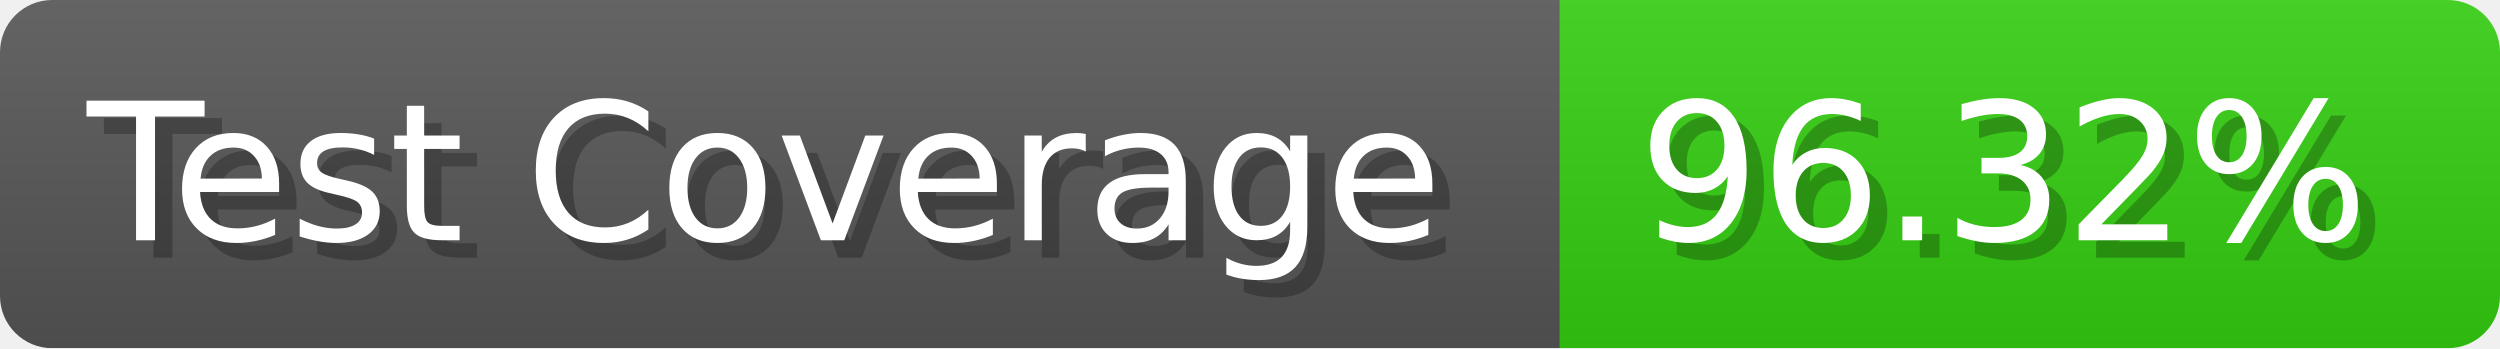
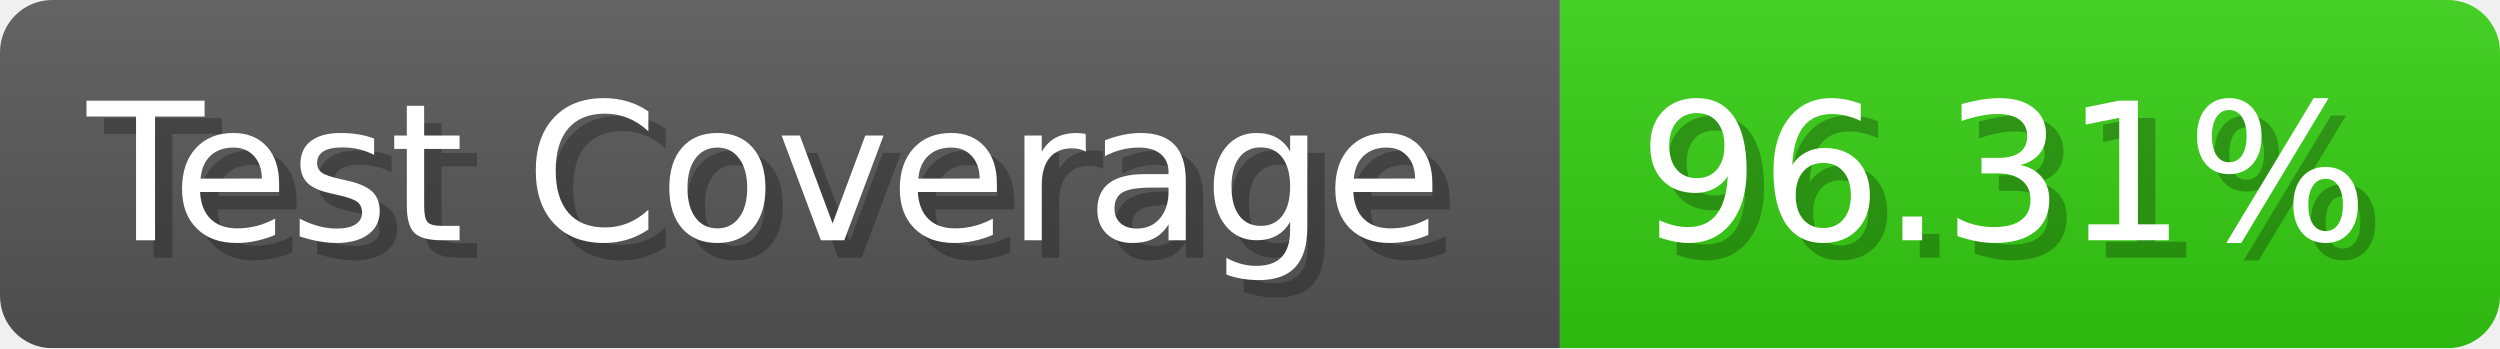
- <svg xmlns="http://www.w3.org/2000/svg" width="143.6" height="20" viewBox="0 0 1436 200" role="img" aria-label="Test Coverage: 96.32%">
+ <svg xmlns="http://www.w3.org/2000/svg" width="143.6" height="20" viewBox="0 0 1436 200" role="img" aria-label="Test Coverage: 96.31%">
  <linearGradient id="a" x2="0" y2="100%">
    <stop offset="0" stop-opacity=".1" stop-color="#EEE" />
    <stop offset="1" stop-opacity=".1" />
  </linearGradient>
  <mask id="m">
    <rect width="1436" height="200" rx="30" fill="#FFF" />
  </mask>
  <g mask="url(#m)">
    <rect width="896" height="200" fill="#555" />
    <rect width="540" height="200" fill="#3C1" x="896" />
    <rect width="1436" height="200" fill="url(#a)" />
  </g>
  <g aria-hidden="true" fill="#fff" text-anchor="start" font-family="Verdana,DejaVu Sans,sans-serif" font-size="110">
    <text x="60" y="148" textLength="796" fill="#000" opacity="0.25">Test Coverage</text>
    <text x="50" y="138" textLength="796">Test Coverage</text>
-     <text x="951" y="148" textLength="440" fill="#000" opacity="0.25">96.32%</text>
-     <text x="941" y="138" textLength="440">96.32%</text>
+     <text x="951" y="148" textLength="440" fill="#000" opacity="0.25">96.31%</text>
+     <text x="941" y="138" textLength="440">96.31%</text>
  </g>
</svg>
